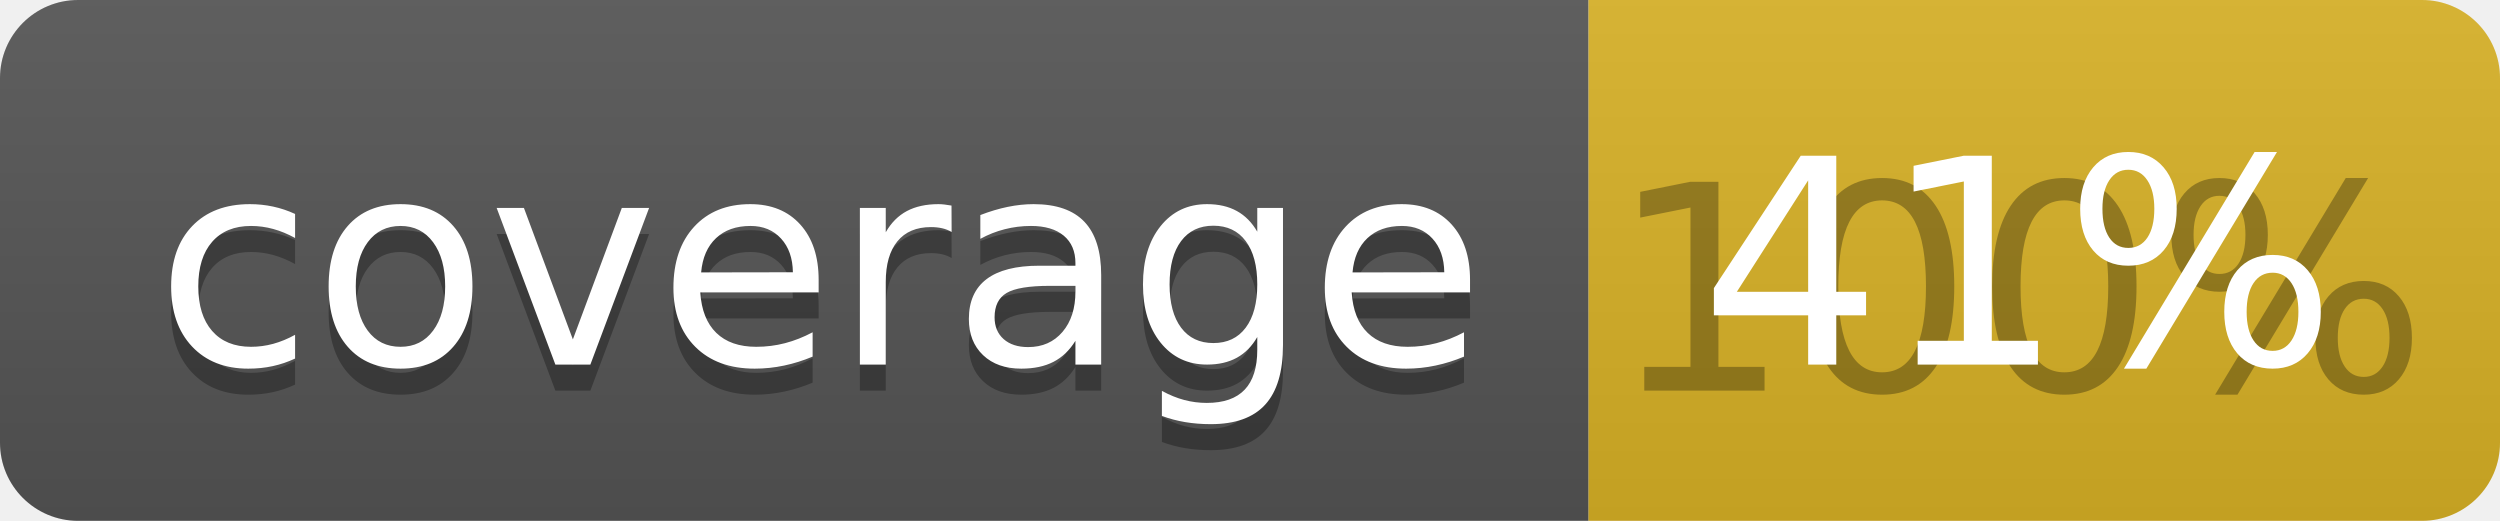
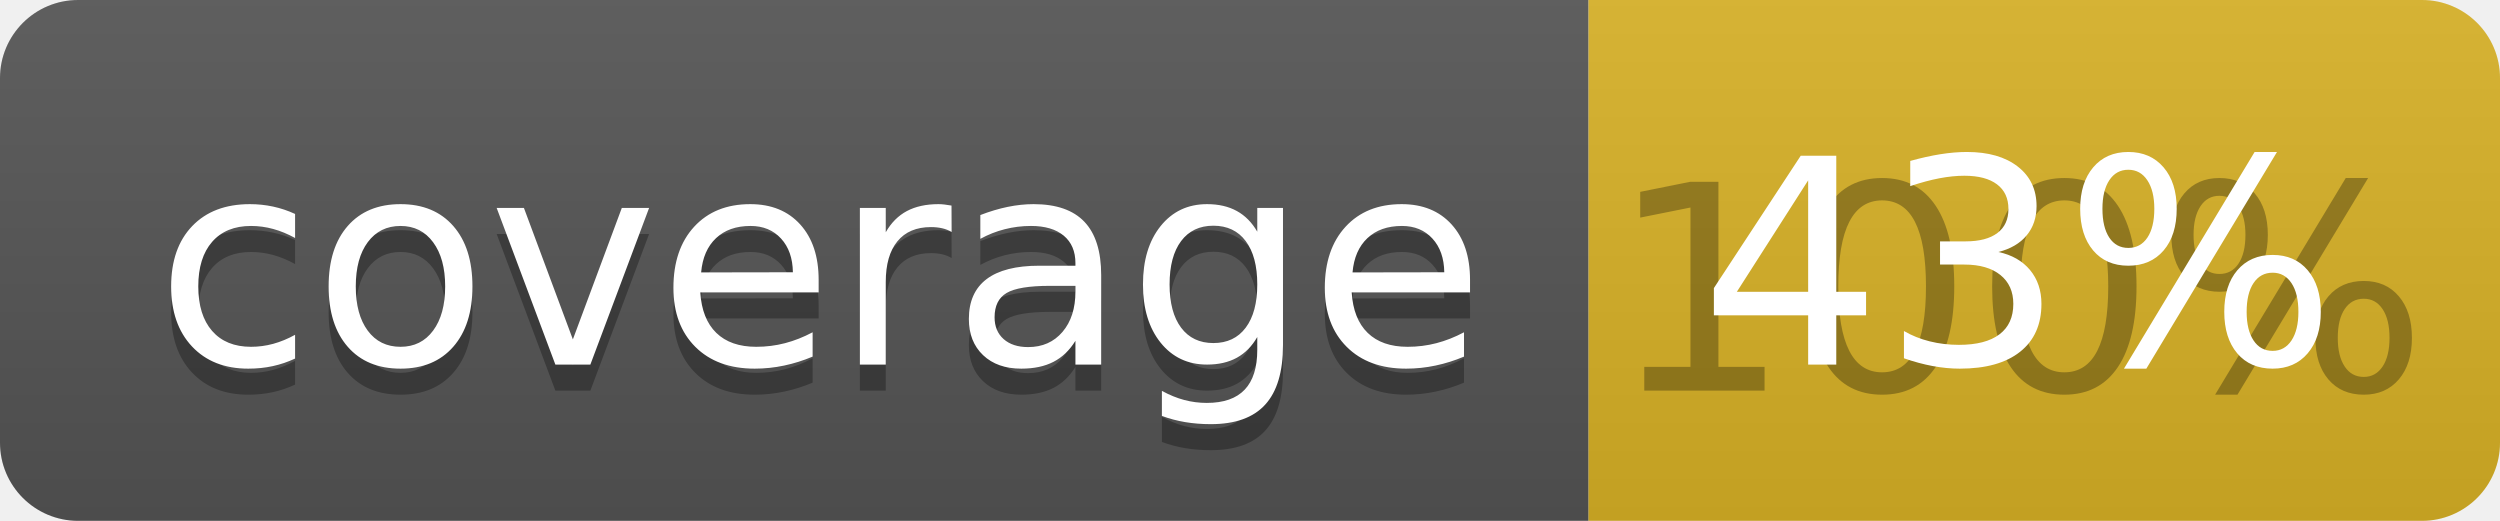
<svg xmlns="http://www.w3.org/2000/svg" width="96" height="20">
  <linearGradient id="b" x2="0" y2="100%">
    <stop offset="0" stop-color="#bbb" stop-opacity=".1" />
    <stop offset="1" stop-opacity=".1" />
  </linearGradient>
  <clipPath id="a">
    <rect width="96" height="20" rx="3" fill="#fff" />
  </clipPath>
  <g clip-path="url(#a)">
    <path fill="#555" d="M0 0h61v20H0z" />
    <path fill="#D9B226" d="M61 0h35v20H61z" />
    <path fill="url(#b)" d="M0 0h96v20H0z" />
  </g>
  <g fill="#fff" text-anchor="middle" font-family="DejaVu Sans,Verdana,Geneva,sans-serif" font-size="110">
    <text x="315" y="150" fill="#010101" fill-opacity=".3" transform="scale(.1)" textLength="510">coverage</text>
    <text x="315" y="140" transform="scale(.1)" textLength="510">coverage</text>
    <text x="775" y="150" fill="#010101" fill-opacity=".3" transform="scale(.1)" textLength="250">100%</text>
-     <text x="775" y="140" transform="scale(.1)" textLength="250">41%</text>
+     <text x="775" y="140" transform="scale(.1)" textLength="250">43%</text>
  </g>
</svg>
